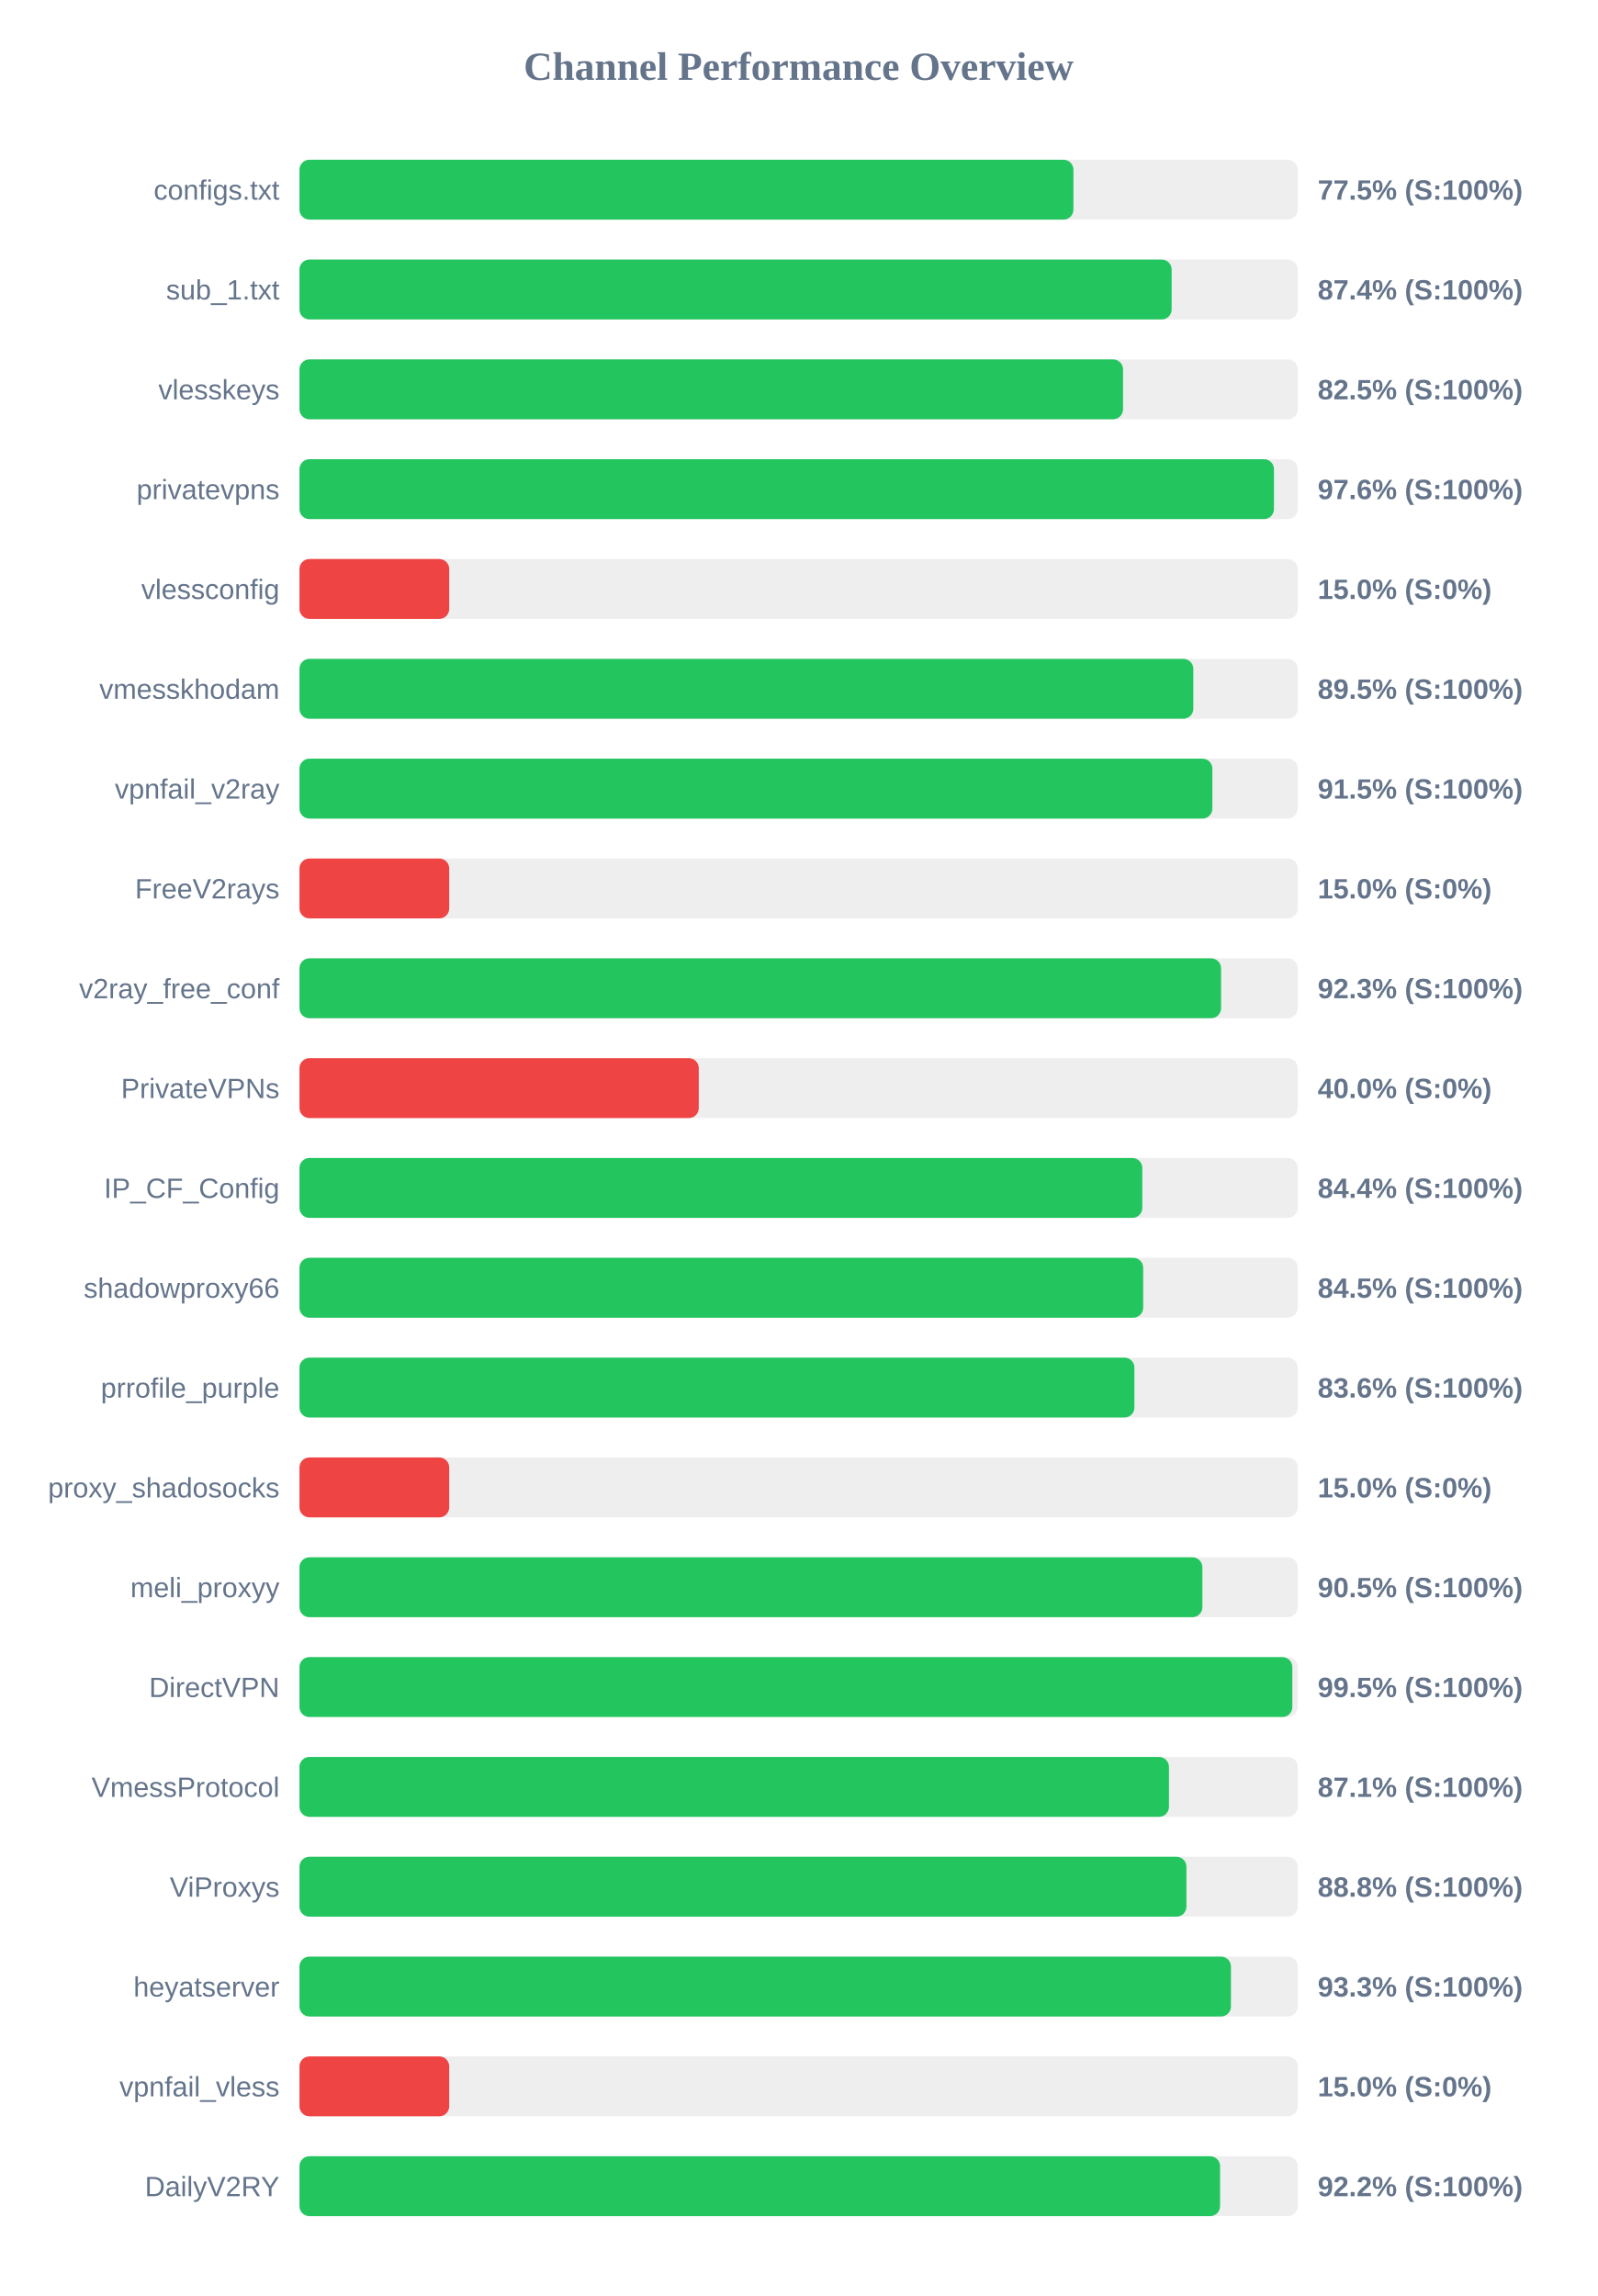
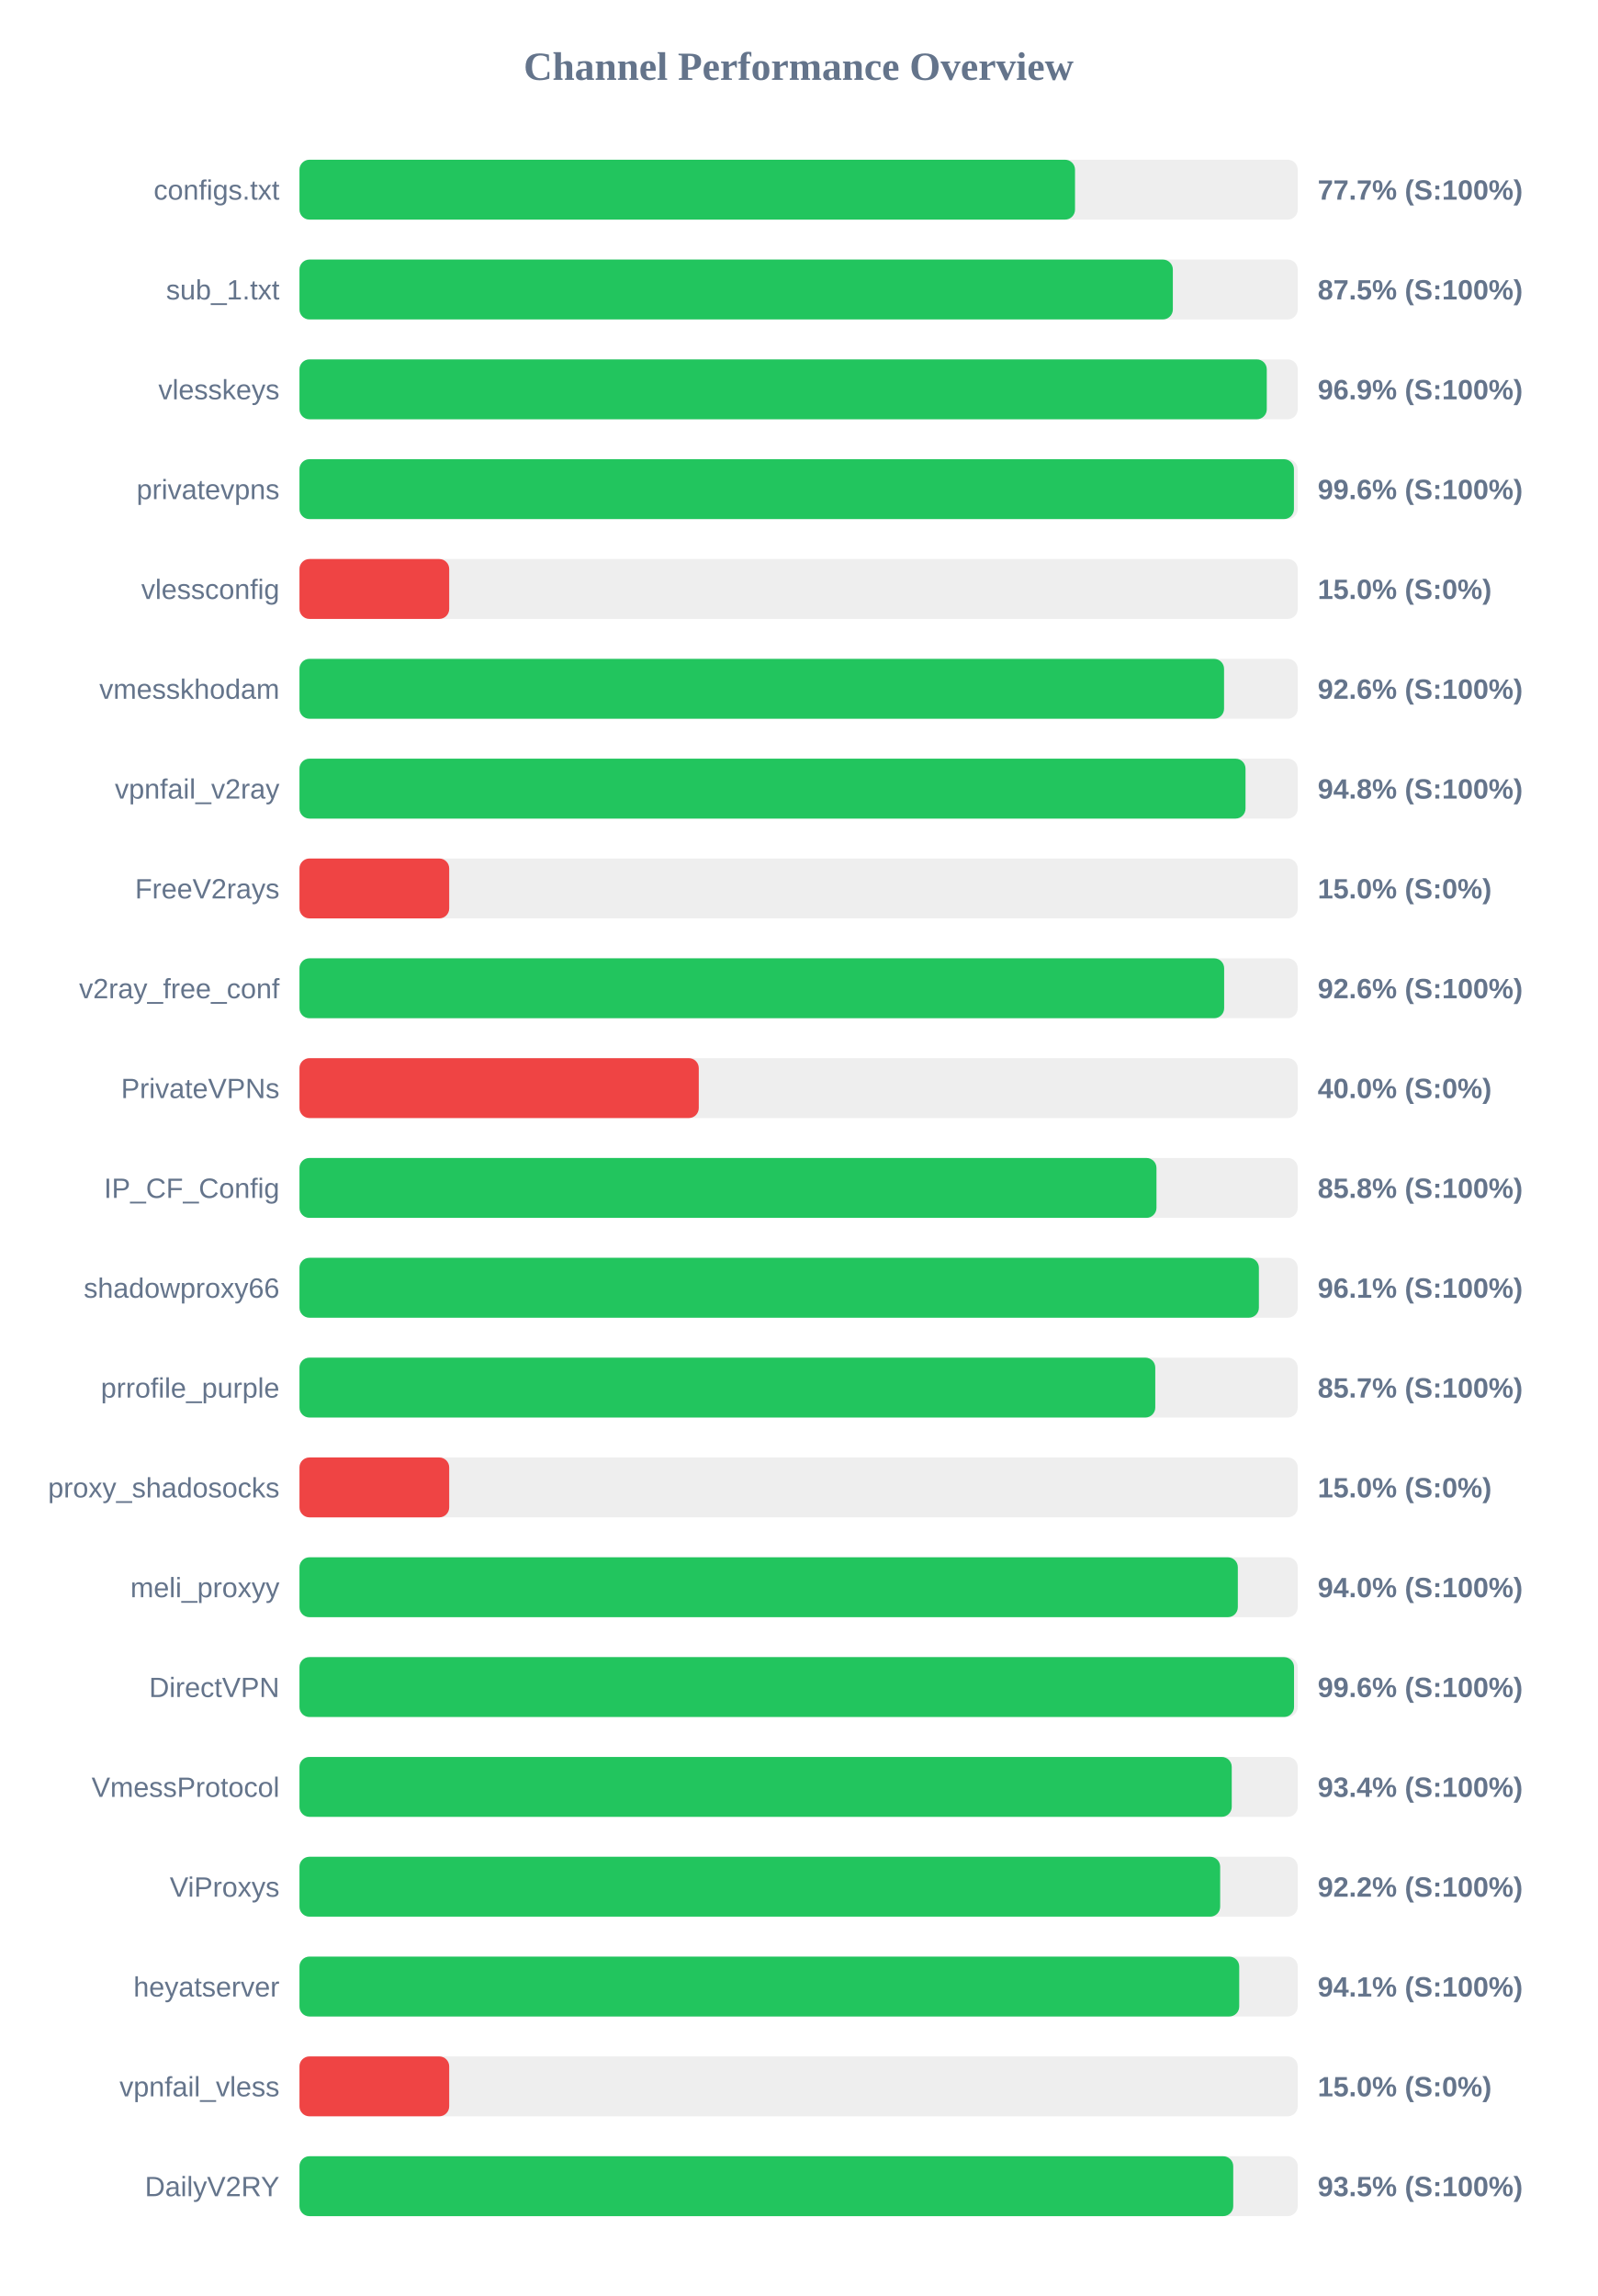
<svg xmlns="http://www.w3.org/2000/svg" width="800" height="1150" version="1.1">
  <style>
        .row { font: 14px Arial; fill: #64748b; }
        .score { font: bold 14px Arial; fill: #64748b; }
    </style>
  <text x="400" y="40" text-anchor="middle" font-size="20px" font-weight="bold" fill="#64748b">Channel Performance Overview</text>
  <rect x="150" y="80" width="500" height="30" fill="#eee" rx="5" />
-   <rect x="150" y="80" width="387.65" height="30" fill="#22c55e" rx="5" />
+   <rect x="150" y="80" width="388.45" height="30" fill="#22c55e" rx="5" />
  <text x="140" y="100" text-anchor="end" class="row">configs.txt</text>
-   <text x="660" y="100" text-anchor="start" class="score">77.5% (S:100%)</text>
+   <text x="660" y="100" text-anchor="start" class="score">77.7% (S:100%)</text>
  <rect x="150" y="130" width="500" height="30" fill="#eee" rx="5" />
-   <rect x="150" y="130" width="436.85" height="30" fill="#22c55e" rx="5" />
+   <rect x="150" y="130" width="437.45" height="30" fill="#22c55e" rx="5" />
  <text x="140" y="150" text-anchor="end" class="row">sub_1.txt</text>
-   <text x="660" y="150" text-anchor="start" class="score">87.4% (S:100%)</text>
+   <text x="660" y="150" text-anchor="start" class="score">87.5% (S:100%)</text>
  <rect x="150" y="180" width="500" height="30" fill="#eee" rx="5" />
-   <rect x="150" y="180" width="412.5" height="30" fill="#22c55e" rx="5" />
+   <rect x="150" y="180" width="484.5" height="30" fill="#22c55e" rx="5" />
  <text x="140" y="200" text-anchor="end" class="row">vlesskeys</text>
-   <text x="660" y="200" text-anchor="start" class="score">82.5% (S:100%)</text>
+   <text x="660" y="200" text-anchor="start" class="score">96.9% (S:100%)</text>
  <rect x="150" y="230" width="500" height="30" fill="#eee" rx="5" />
-   <rect x="150" y="230" width="488.1" height="30" fill="#22c55e" rx="5" />
+   <rect x="150" y="230" width="498.1" height="30" fill="#22c55e" rx="5" />
  <text x="140" y="250" text-anchor="end" class="row">privatevpns</text>
-   <text x="660" y="250" text-anchor="start" class="score">97.6% (S:100%)</text>
+   <text x="660" y="250" text-anchor="start" class="score">99.6% (S:100%)</text>
  <rect x="150" y="280" width="500" height="30" fill="#eee" rx="5" />
  <rect x="150" y="280" width="75.0" height="30" fill="#ef4444" rx="5" />
  <text x="140" y="300" text-anchor="end" class="row">vlessconfig</text>
  <text x="660" y="300" text-anchor="start" class="score">15.0% (S:0%)</text>
  <rect x="150" y="330" width="500" height="30" fill="#eee" rx="5" />
-   <rect x="150" y="330" width="447.7" height="30" fill="#22c55e" rx="5" />
+   <rect x="150" y="330" width="463.1" height="30" fill="#22c55e" rx="5" />
  <text x="140" y="350" text-anchor="end" class="row">vmesskhodam</text>
-   <text x="660" y="350" text-anchor="start" class="score">89.5% (S:100%)</text>
+   <text x="660" y="350" text-anchor="start" class="score">92.6% (S:100%)</text>
  <rect x="150" y="380" width="500" height="30" fill="#eee" rx="5" />
-   <rect x="150" y="380" width="457.25" height="30" fill="#22c55e" rx="5" />
+   <rect x="150" y="380" width="473.85" height="30" fill="#22c55e" rx="5" />
  <text x="140" y="400" text-anchor="end" class="row">vpnfail_v2ray</text>
-   <text x="660" y="400" text-anchor="start" class="score">91.5% (S:100%)</text>
+   <text x="660" y="400" text-anchor="start" class="score">94.8% (S:100%)</text>
  <rect x="150" y="430" width="500" height="30" fill="#eee" rx="5" />
  <rect x="150" y="430" width="75.0" height="30" fill="#ef4444" rx="5" />
  <text x="140" y="450" text-anchor="end" class="row">FreeV2rays</text>
  <text x="660" y="450" text-anchor="start" class="score">15.0% (S:0%)</text>
  <rect x="150" y="480" width="500" height="30" fill="#eee" rx="5" />
-   <rect x="150" y="480" width="461.6" height="30" fill="#22c55e" rx="5" />
+   <rect x="150" y="480" width="463.15" height="30" fill="#22c55e" rx="5" />
  <text x="140" y="500" text-anchor="end" class="row">v2ray_free_conf</text>
-   <text x="660" y="500" text-anchor="start" class="score">92.3% (S:100%)</text>
+   <text x="660" y="500" text-anchor="start" class="score">92.6% (S:100%)</text>
  <rect x="150" y="530" width="500" height="30" fill="#eee" rx="5" />
  <rect x="150" y="530" width="200.0" height="30" fill="#ef4444" rx="5" />
  <text x="140" y="550" text-anchor="end" class="row">PrivateVPNs</text>
  <text x="660" y="550" text-anchor="start" class="score">40.0% (S:0%)</text>
  <rect x="150" y="580" width="500" height="30" fill="#eee" rx="5" />
-   <rect x="150" y="580" width="422.15" height="30" fill="#22c55e" rx="5" />
+   <rect x="150" y="580" width="429.25" height="30" fill="#22c55e" rx="5" />
  <text x="140" y="600" text-anchor="end" class="row">IP_CF_Config</text>
-   <text x="660" y="600" text-anchor="start" class="score">84.4% (S:100%)</text>
+   <text x="660" y="600" text-anchor="start" class="score">85.8% (S:100%)</text>
  <rect x="150" y="630" width="500" height="30" fill="#eee" rx="5" />
-   <rect x="150" y="630" width="422.6" height="30" fill="#22c55e" rx="5" />
+   <rect x="150" y="630" width="480.55" height="30" fill="#22c55e" rx="5" />
  <text x="140" y="650" text-anchor="end" class="row">shadowproxy66</text>
-   <text x="660" y="650" text-anchor="start" class="score">84.5% (S:100%)</text>
+   <text x="660" y="650" text-anchor="start" class="score">96.1% (S:100%)</text>
  <rect x="150" y="680" width="500" height="30" fill="#eee" rx="5" />
-   <rect x="150" y="680" width="418.2" height="30" fill="#22c55e" rx="5" />
+   <rect x="150" y="680" width="428.65" height="30" fill="#22c55e" rx="5" />
  <text x="140" y="700" text-anchor="end" class="row">prrofile_purple</text>
-   <text x="660" y="700" text-anchor="start" class="score">83.6% (S:100%)</text>
+   <text x="660" y="700" text-anchor="start" class="score">85.7% (S:100%)</text>
  <rect x="150" y="730" width="500" height="30" fill="#eee" rx="5" />
  <rect x="150" y="730" width="75.0" height="30" fill="#ef4444" rx="5" />
  <text x="140" y="750" text-anchor="end" class="row">proxy_shadosocks</text>
  <text x="660" y="750" text-anchor="start" class="score">15.0% (S:0%)</text>
  <rect x="150" y="780" width="500" height="30" fill="#eee" rx="5" />
-   <rect x="150" y="780" width="452.25" height="30" fill="#22c55e" rx="5" />
+   <rect x="150" y="780" width="470.0" height="30" fill="#22c55e" rx="5" />
  <text x="140" y="800" text-anchor="end" class="row">meli_proxyy</text>
-   <text x="660" y="800" text-anchor="start" class="score">90.5% (S:100%)</text>
+   <text x="660" y="800" text-anchor="start" class="score">94.0% (S:100%)</text>
  <rect x="150" y="830" width="500" height="30" fill="#eee" rx="5" />
-   <rect x="150" y="830" width="497.3" height="30" fill="#22c55e" rx="5" />
+   <rect x="150" y="830" width="498.15" height="30" fill="#22c55e" rx="5" />
  <text x="140" y="850" text-anchor="end" class="row">DirectVPN</text>
-   <text x="660" y="850" text-anchor="start" class="score">99.5% (S:100%)</text>
+   <text x="660" y="850" text-anchor="start" class="score">99.6% (S:100%)</text>
  <rect x="150" y="880" width="500" height="30" fill="#eee" rx="5" />
-   <rect x="150" y="880" width="435.5" height="30" fill="#22c55e" rx="5" />
+   <rect x="150" y="880" width="466.95" height="30" fill="#22c55e" rx="5" />
  <text x="140" y="900" text-anchor="end" class="row">VmessProtocol</text>
-   <text x="660" y="900" text-anchor="start" class="score">87.1% (S:100%)</text>
+   <text x="660" y="900" text-anchor="start" class="score">93.4% (S:100%)</text>
  <rect x="150" y="930" width="500" height="30" fill="#eee" rx="5" />
-   <rect x="150" y="930" width="444.25" height="30" fill="#22c55e" rx="5" />
+   <rect x="150" y="930" width="461.15" height="30" fill="#22c55e" rx="5" />
  <text x="140" y="950" text-anchor="end" class="row">ViProxys</text>
-   <text x="660" y="950" text-anchor="start" class="score">88.8% (S:100%)</text>
+   <text x="660" y="950" text-anchor="start" class="score">92.2% (S:100%)</text>
  <rect x="150" y="980" width="500" height="30" fill="#eee" rx="5" />
-   <rect x="150" y="980" width="466.55" height="30" fill="#22c55e" rx="5" />
+   <rect x="150" y="980" width="470.7" height="30" fill="#22c55e" rx="5" />
  <text x="140" y="1000" text-anchor="end" class="row">heyatserver</text>
-   <text x="660" y="1000" text-anchor="start" class="score">93.3% (S:100%)</text>
+   <text x="660" y="1000" text-anchor="start" class="score">94.1% (S:100%)</text>
  <rect x="150" y="1030" width="500" height="30" fill="#eee" rx="5" />
  <rect x="150" y="1030" width="75.0" height="30" fill="#ef4444" rx="5" />
  <text x="140" y="1050" text-anchor="end" class="row">vpnfail_vless</text>
  <text x="660" y="1050" text-anchor="start" class="score">15.0% (S:0%)</text>
  <rect x="150" y="1080" width="500" height="30" fill="#eee" rx="5" />
-   <rect x="150" y="1080" width="461.1" height="30" fill="#22c55e" rx="5" />
+   <rect x="150" y="1080" width="467.7" height="30" fill="#22c55e" rx="5" />
  <text x="140" y="1100" text-anchor="end" class="row">DailyV2RY</text>
-   <text x="660" y="1100" text-anchor="start" class="score">92.2% (S:100%)</text>
+   <text x="660" y="1100" text-anchor="start" class="score">93.5% (S:100%)</text>
</svg>
